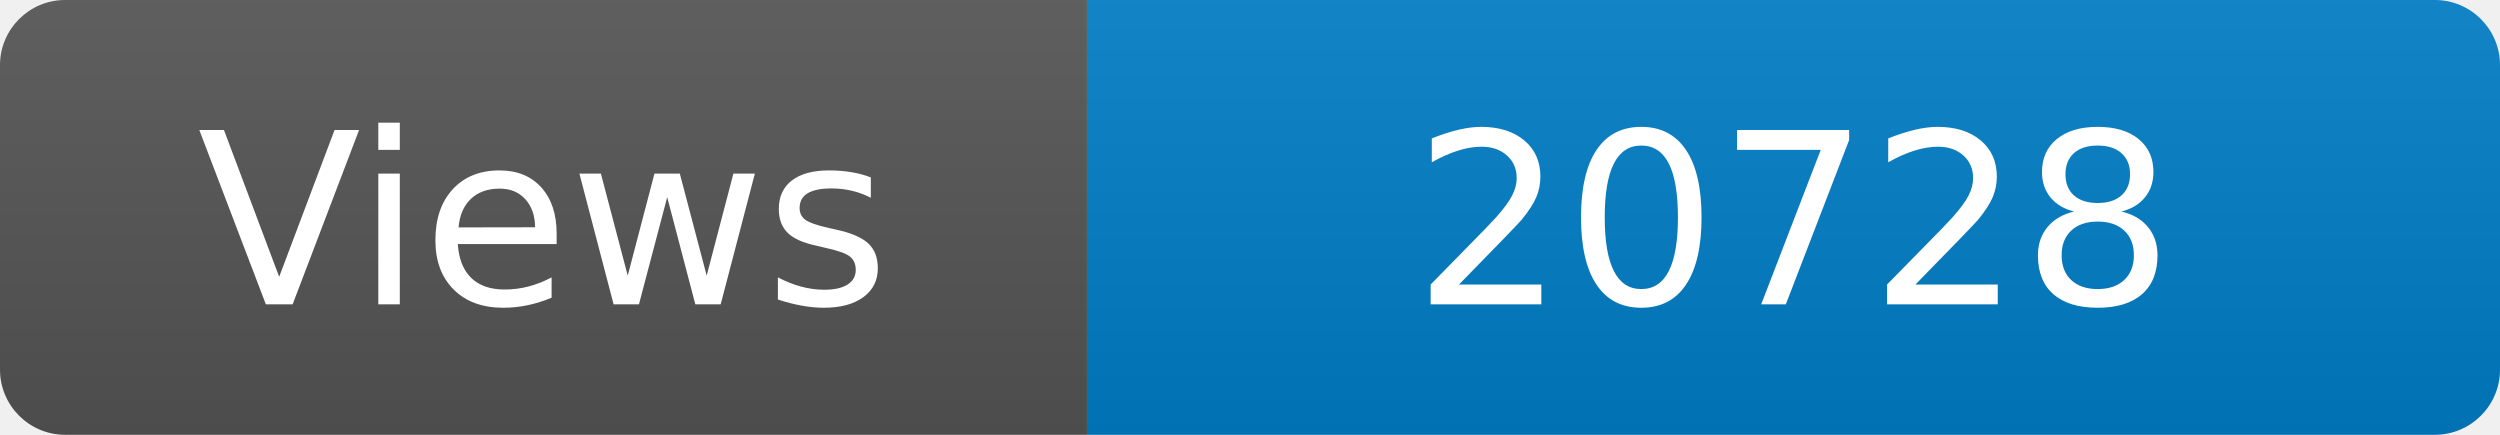
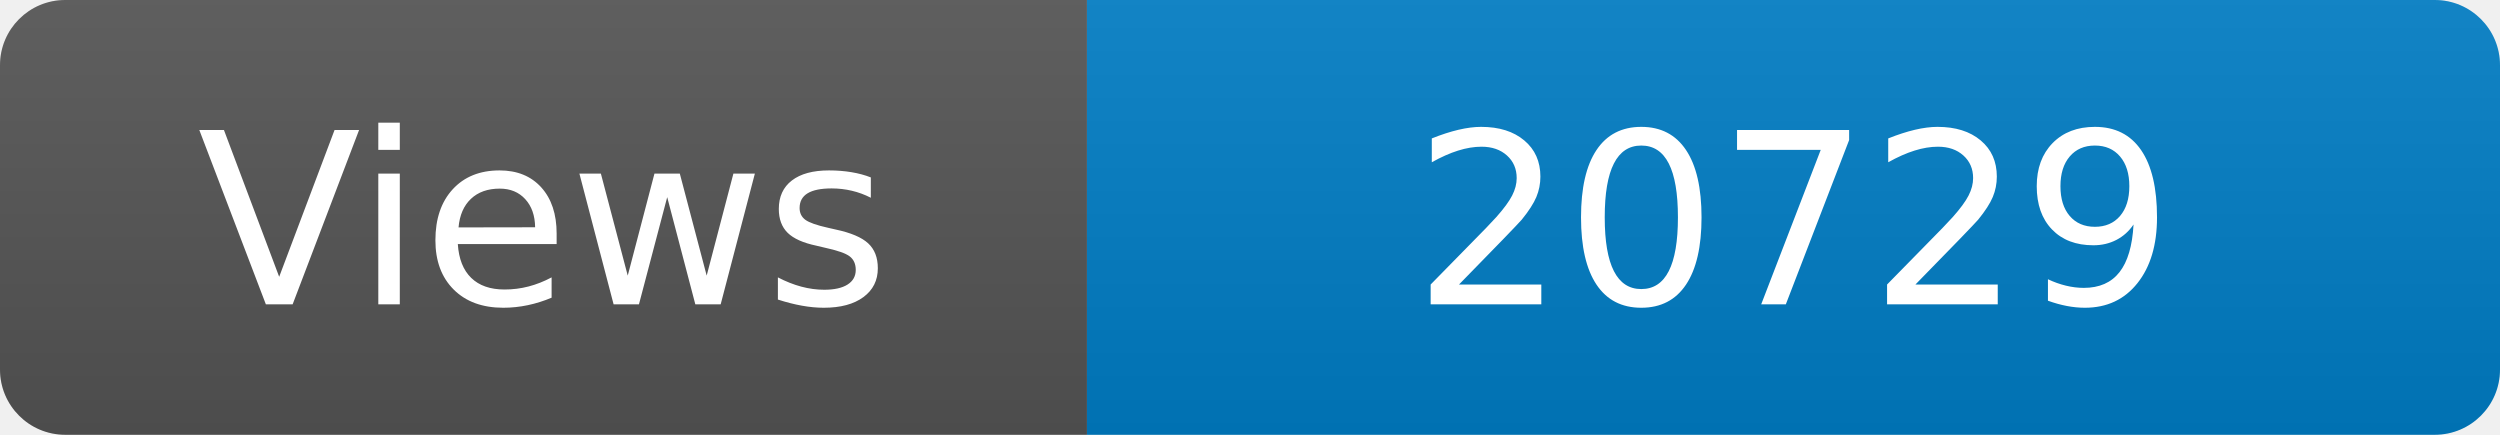
<svg xmlns="http://www.w3.org/2000/svg" width="115" height="20" role="img" aria-label="Maintained?: yes">
  <linearGradient id="s" x2="0" y2="100%">
    <stop offset="0" stop-color="#bbb" stop-opacity=".1" />
    <stop offset="1" stop-opacity=".1" />
  </linearGradient>
  <clipPath id="r">
    <rect width="115" height="20" rx="3" fill="#fff" />
  </clipPath>
  <g clip-path="url(#r)">
    <rect width="50" height="20" fill="#555" />
    <rect x="50" width="160" height="20" fill="#007ec6" />
    <rect width="115" height="20" fill="url(#s)" />
  </g>
  <g fill="#fff" text-anchor="middle" font-family="Verdana,Geneva,DejaVu Sans,sans-serif" font-size="110">
    <text x="250" y="140" transform="scale(.1)" fill="#fff">Views</text>
-     <text x="825" y="140" transform="scale(.1)" fill="#fff">20728</text>
+     <text x="825" y="140" transform="scale(.1)" fill="#fff">20729</text>
  </g>
</svg>
